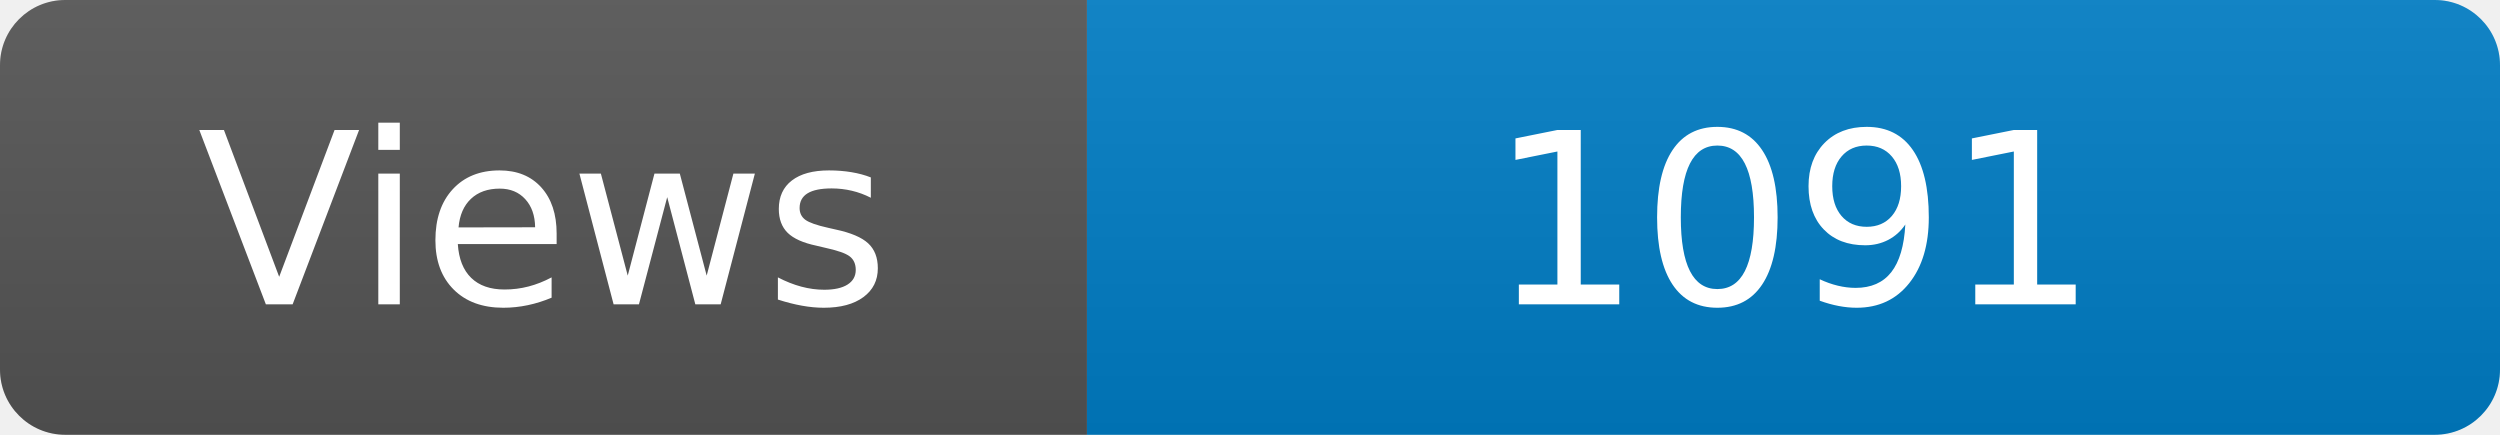
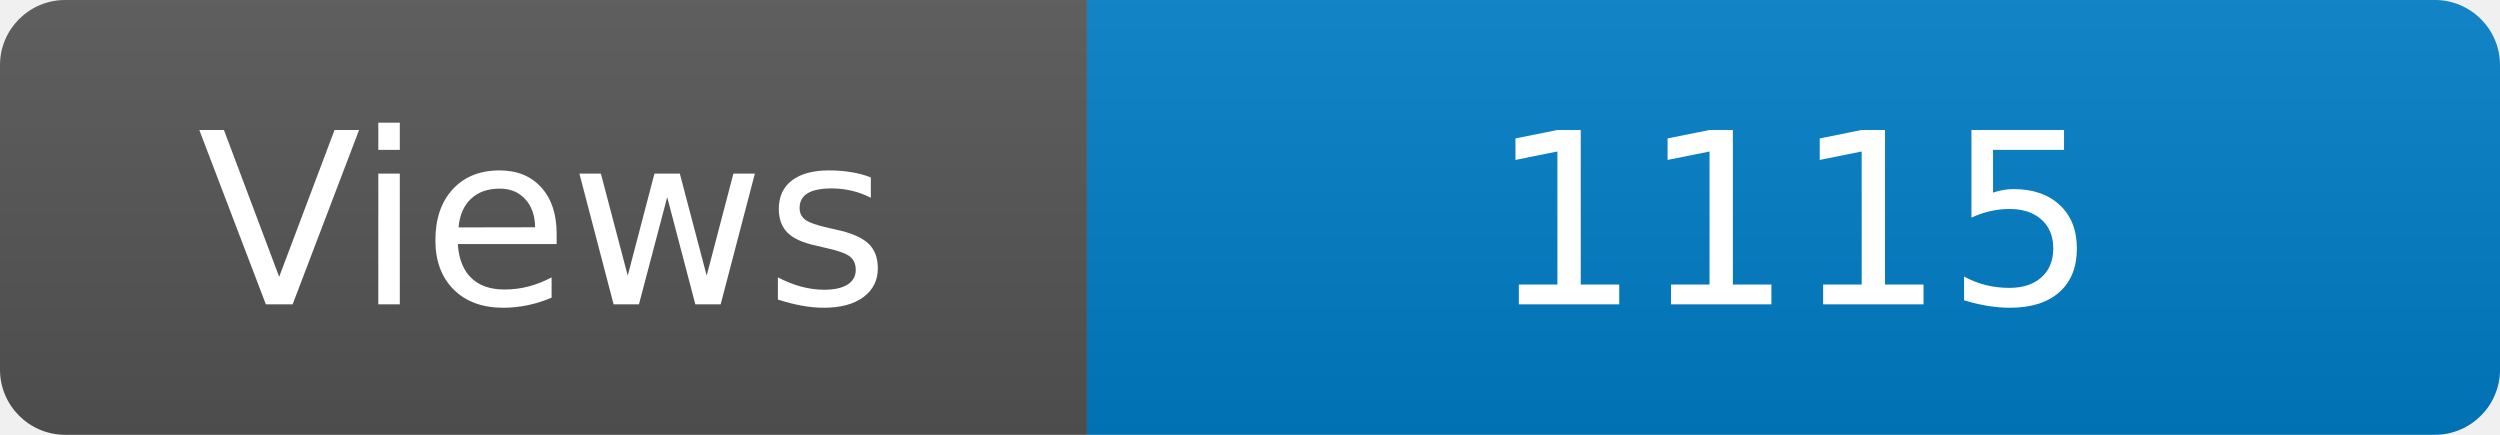
<svg xmlns="http://www.w3.org/2000/svg" width="115" height="20" role="img" aria-label="Maintained?: yes">
  <linearGradient id="s" x2="0" y2="100%">
    <stop offset="0" stop-color="#bbb" stop-opacity=".1" />
    <stop offset="1" stop-opacity=".1" />
  </linearGradient>
  <clipPath id="r">
    <rect width="115" height="20" rx="3" fill="#fff" />
  </clipPath>
  <g clip-path="url(#r)">
    <rect width="50" height="20" fill="#555" />
    <rect x="50" width="160" height="20" fill="#007ec6" />
    <rect width="115" height="20" fill="url(#s)" />
  </g>
  <g fill="#fff" text-anchor="middle" font-family="Verdana,Geneva,DejaVu Sans,sans-serif" font-size="110">
    <text x="250" y="140" transform="scale(.1)" fill="#fff">Views</text>
-     <text x="825" y="140" transform="scale(.1)" fill="#fff">1091</text>
+     <text x="825" y="140" transform="scale(.1)" fill="#fff">1115</text>
  </g>
</svg>
